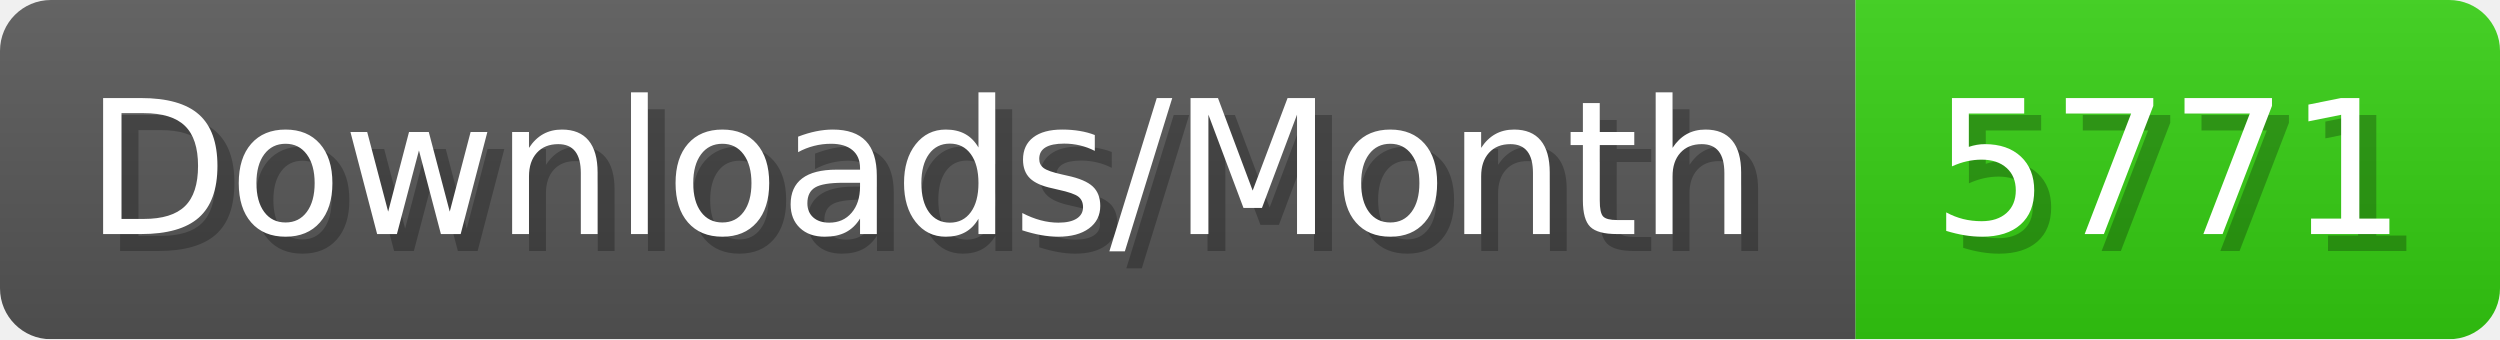
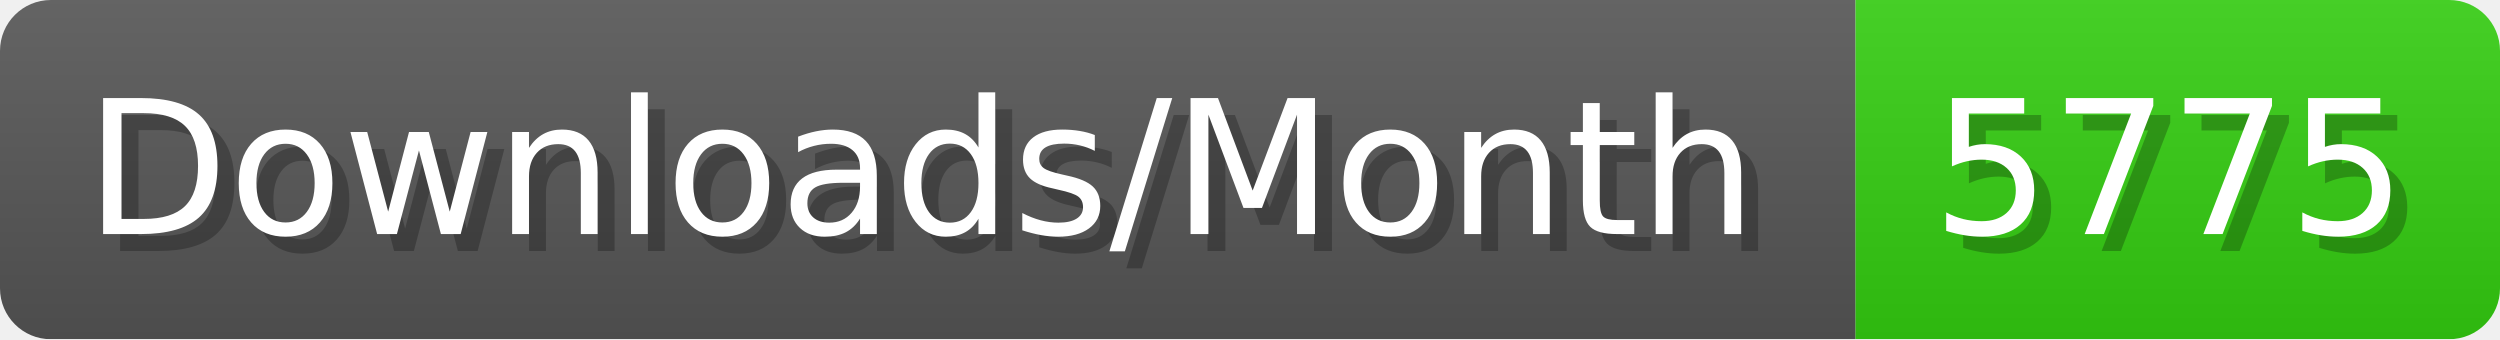
- <svg xmlns="http://www.w3.org/2000/svg" width="147.4" height="20" viewBox="0 0 1474 200" role="img" aria-label="Downloads/Month: 5771">
+ <svg xmlns="http://www.w3.org/2000/svg" width="147.4" height="20" viewBox="0 0 1474 200" role="img" aria-label="Downloads/Month: 5775">
  <linearGradient id="YlXUI" x2="0" y2="100%">
    <stop offset="0" stop-opacity=".1" stop-color="#EEE" />
    <stop offset="1" stop-opacity=".1" />
  </linearGradient>
  <mask id="JHhop">
    <rect width="1474" height="200" rx="30" fill="#FFF" />
  </mask>
  <g mask="url(#JHhop)">
    <rect width="1094" height="200" fill="#555" />
    <rect width="380" height="200" fill="#3C1" x="1094" />
    <rect width="1474" height="200" fill="url(#YlXUI)" />
  </g>
  <g aria-hidden="true" fill="#fff" text-anchor="start" font-family="Verdana,DejaVu Sans,sans-serif" font-size="110">
    <text x="60" y="148" textLength="994" fill="#000" opacity="0.25">Downloads/Month</text>
    <text x="50" y="138" textLength="994">Downloads/Month</text>
-     <text x="1149" y="148" textLength="280" fill="#000" opacity="0.25">5771</text>
-     <text x="1139" y="138" textLength="280">5771</text>
+     <text x="1149" y="148" textLength="280" fill="#000" opacity="0.25">5775</text>
+     <text x="1139" y="138" textLength="280">5775</text>
  </g>
</svg>
